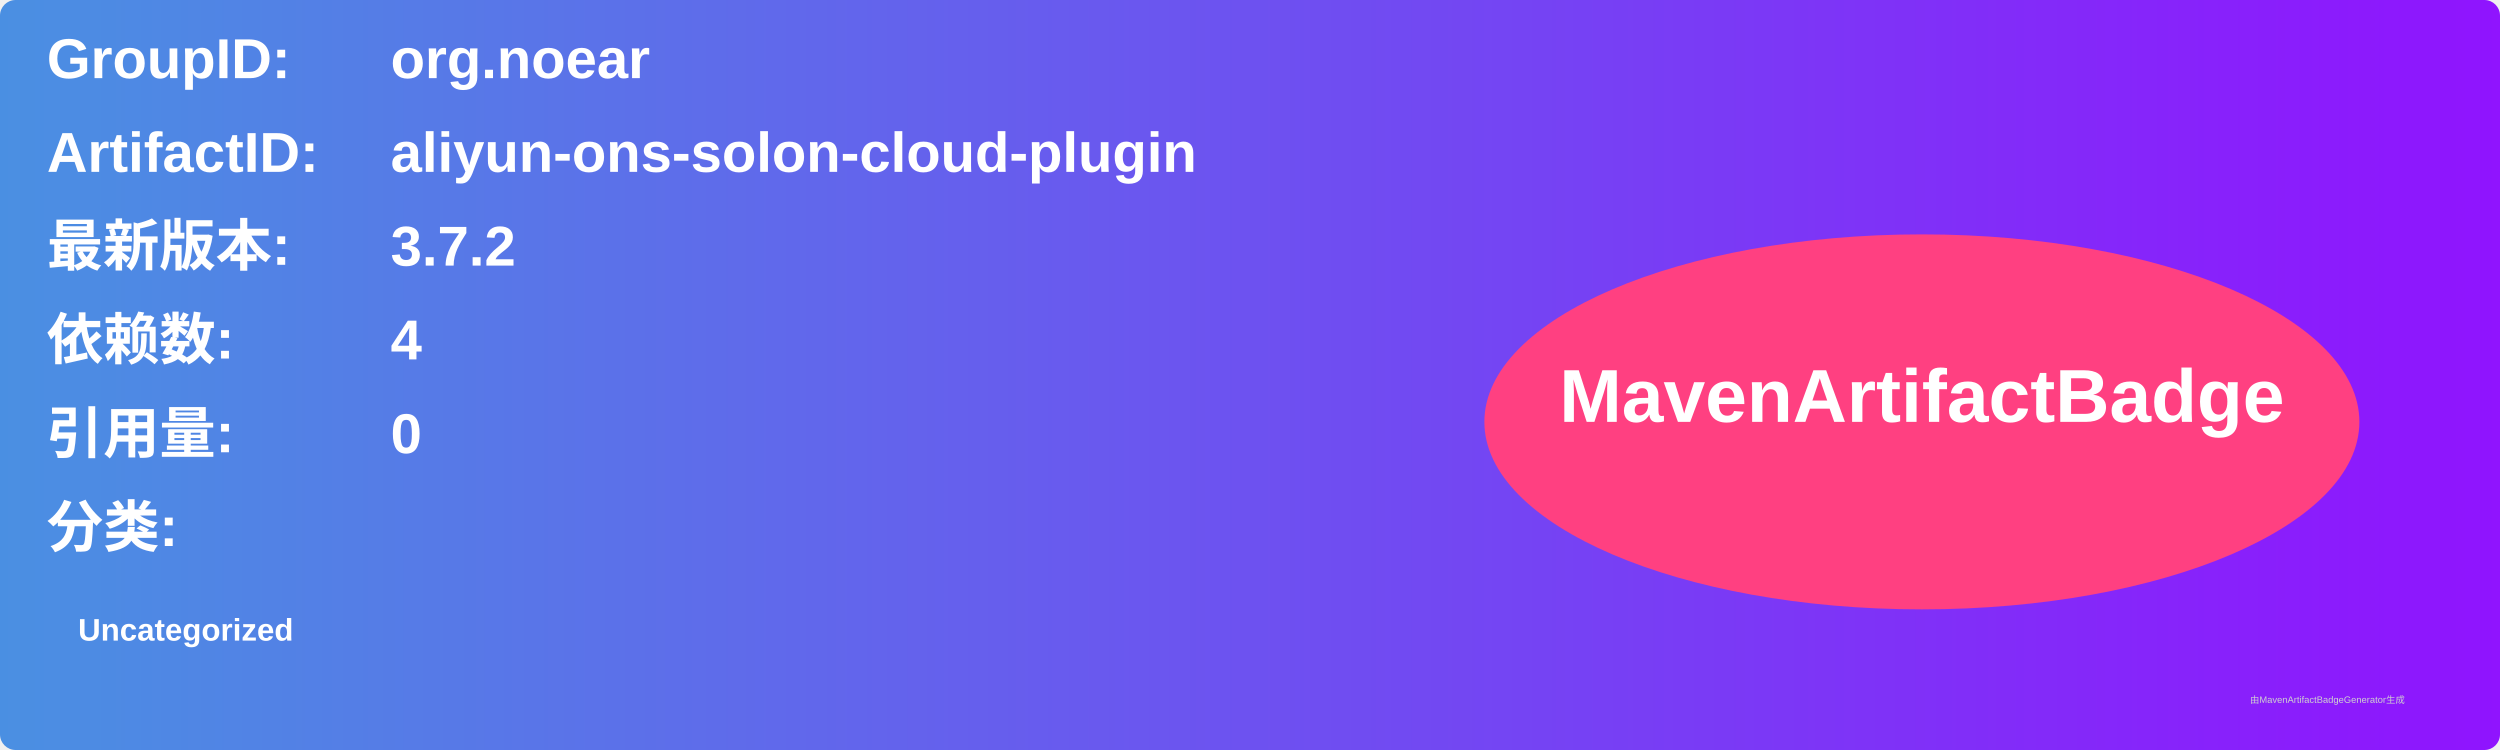
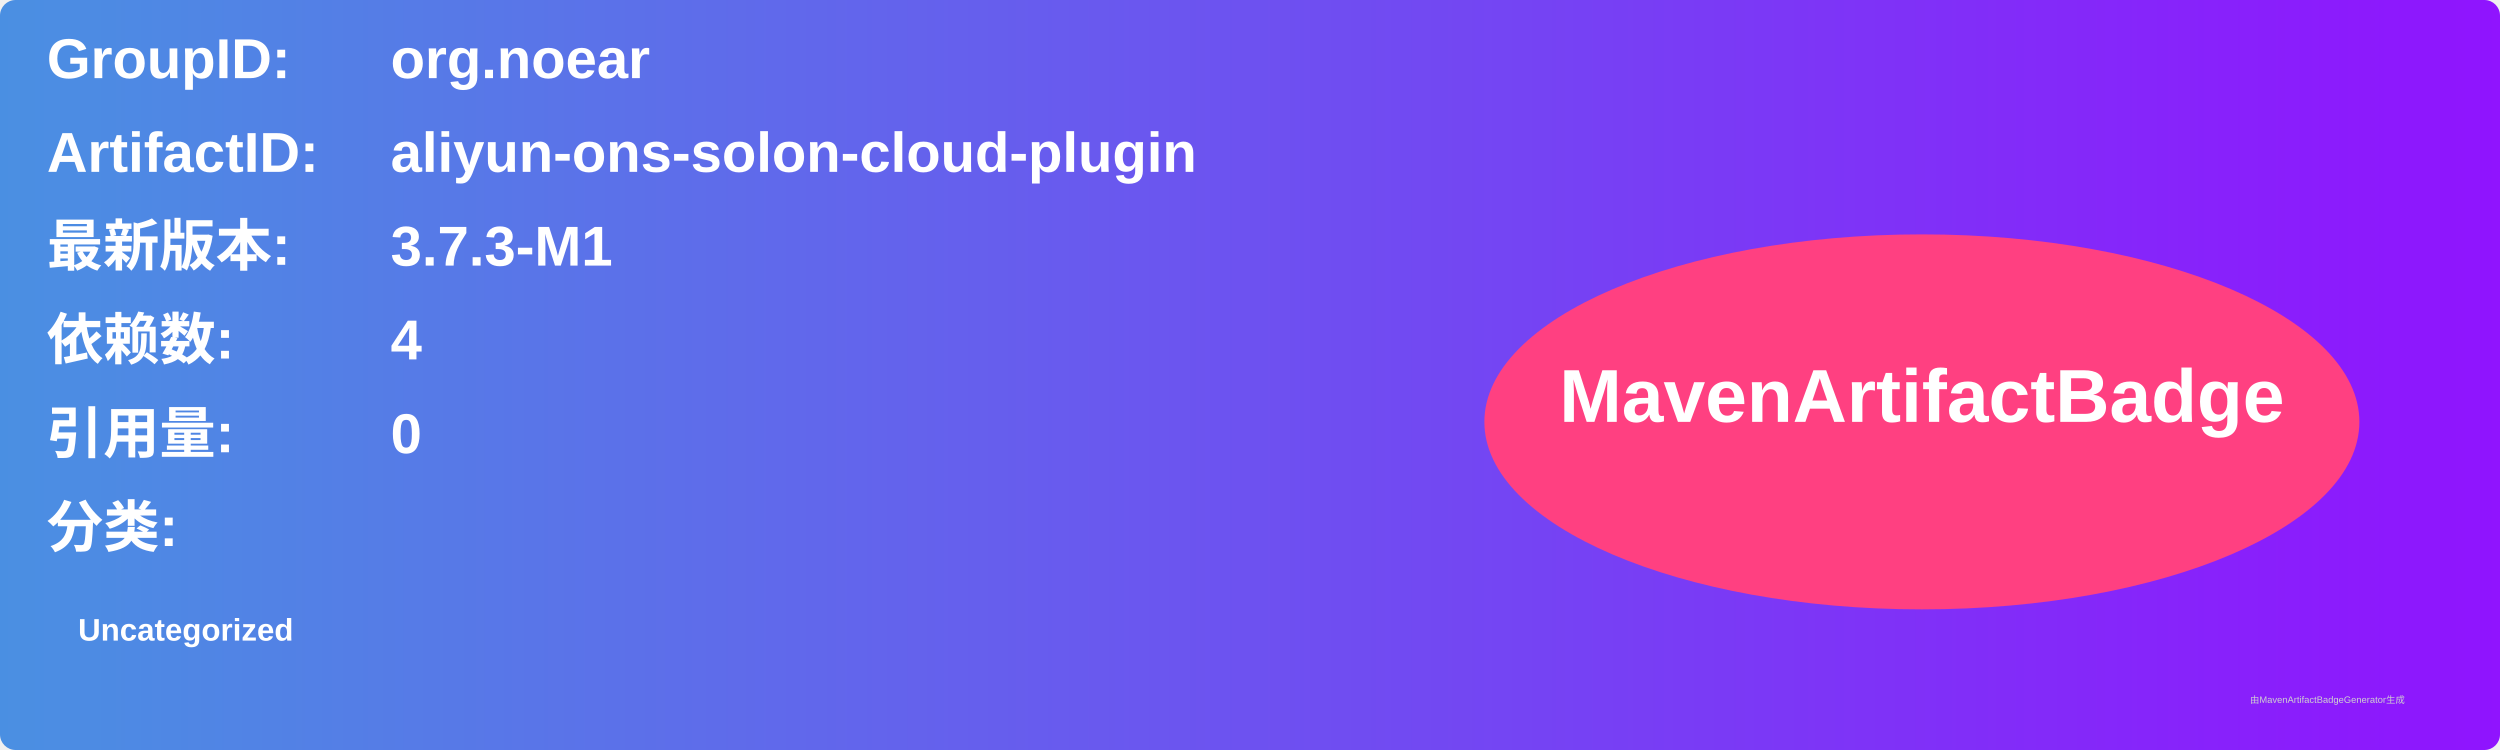
<svg xmlns="http://www.w3.org/2000/svg" width="800" height="240" viewBox="0 0 800 240">
  <linearGradient id="grad" x1="0%" y1="0%" x2="100%" y2="0%">
    <stop offset="0%" stop-color="#4a90e2" />
    <stop offset="100%" stop-color="#9013fe" />
  </linearGradient>
  <rect width="100%" height="100%" rx="5" ry="5" fill="url(#grad)" />
  <g transform="translate(15, 15)">
    <text x="0" y="10" font-family="Arial" font-size="18" fill="white" font-weight="bold" width="260">GroupID:</text>
    <text x="110" y="10" font-family="Arial" font-size="18" fill="white" font-weight="bold" width="460">org.noear</text>
    <text x="0" y="40" font-family="Arial" font-size="18" fill="white" font-weight="bold" width="260">ArtifactID:</text>
    <text x="110" y="40" font-family="Arial" font-size="18" fill="white" font-weight="bold" width="460">aliyun-ons-solon-cloud-plugin</text>
    <text x="0" y="70" font-family="Arial" font-size="18" fill="white" font-weight="bold">最新版本:</text>
    <text x="110" y="70" font-family="Arial" font-size="18" fill="white" font-weight="bold">
-       <tspan font-weight="bold">3.7.2</tspan>
+       <tspan font-weight="bold">3.7.3-M1</tspan>
    </text>
    <text x="0" y="100" font-family="Arial" font-size="18" fill="white" font-weight="bold">依赖数: </text>
    <text x="110" y="100" font-family="Arial" font-size="18" fill="white">
      <tspan font-weight="bold">4</tspan>
    </text>
    <text x="0" y="130" font-family="Arial" font-size="18" fill="white" font-weight="bold">引用量: </text>
    <text x="110" y="130" font-family="Arial" font-size="18" fill="white">
      <tspan font-weight="bold">0</tspan>
    </text>
    <text x="0" y="160" font-family="Arial" font-size="18" fill="white" font-weight="bold">分类:</text>
    <text x="10" y="190" font-family="Arial" font-size="10" fill="white">
      <tspan font-weight="bold">Uncategorized</tspan>
    </text>
    <ellipse cx="600" cy="120" rx="140" ry="60" fill="#ff4081" />
    <text x="600" y="120" text-anchor="middle" font-family="Arial" font-size="24" fill="white" font-weight="bold">MavenArtifactBadge</text>
  </g>
  <text x="720" y="225" font-family="Arial" font-size="3" fill="#d0d0d0">由MavenArtifactBadgeGenerator生成</text>
</svg>
